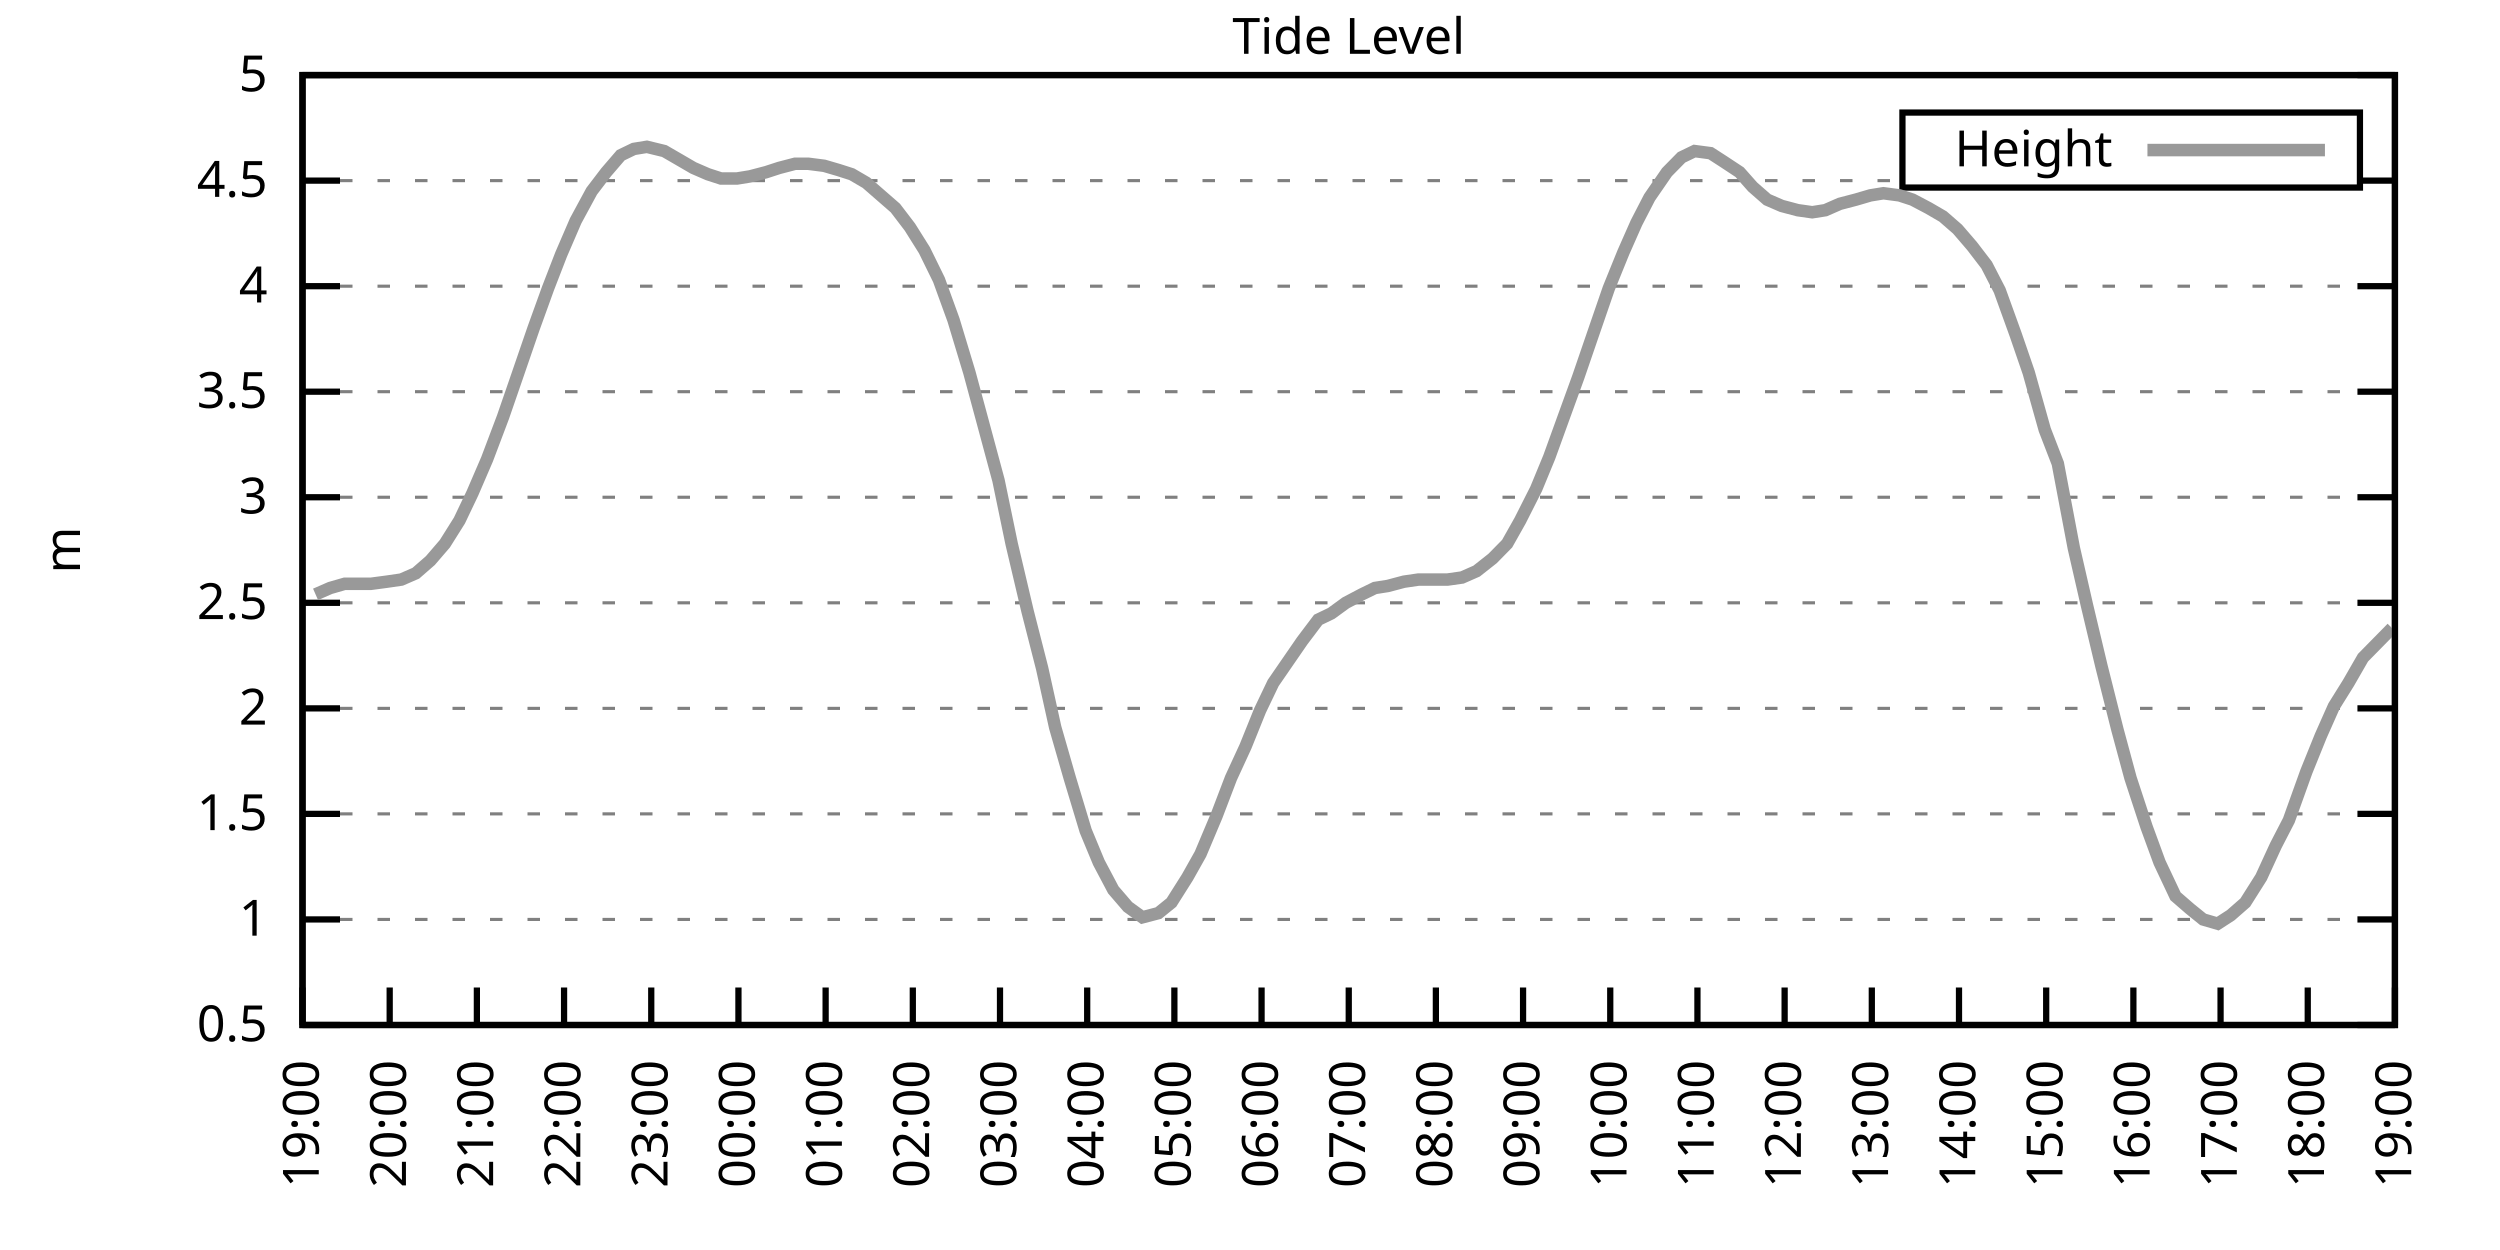
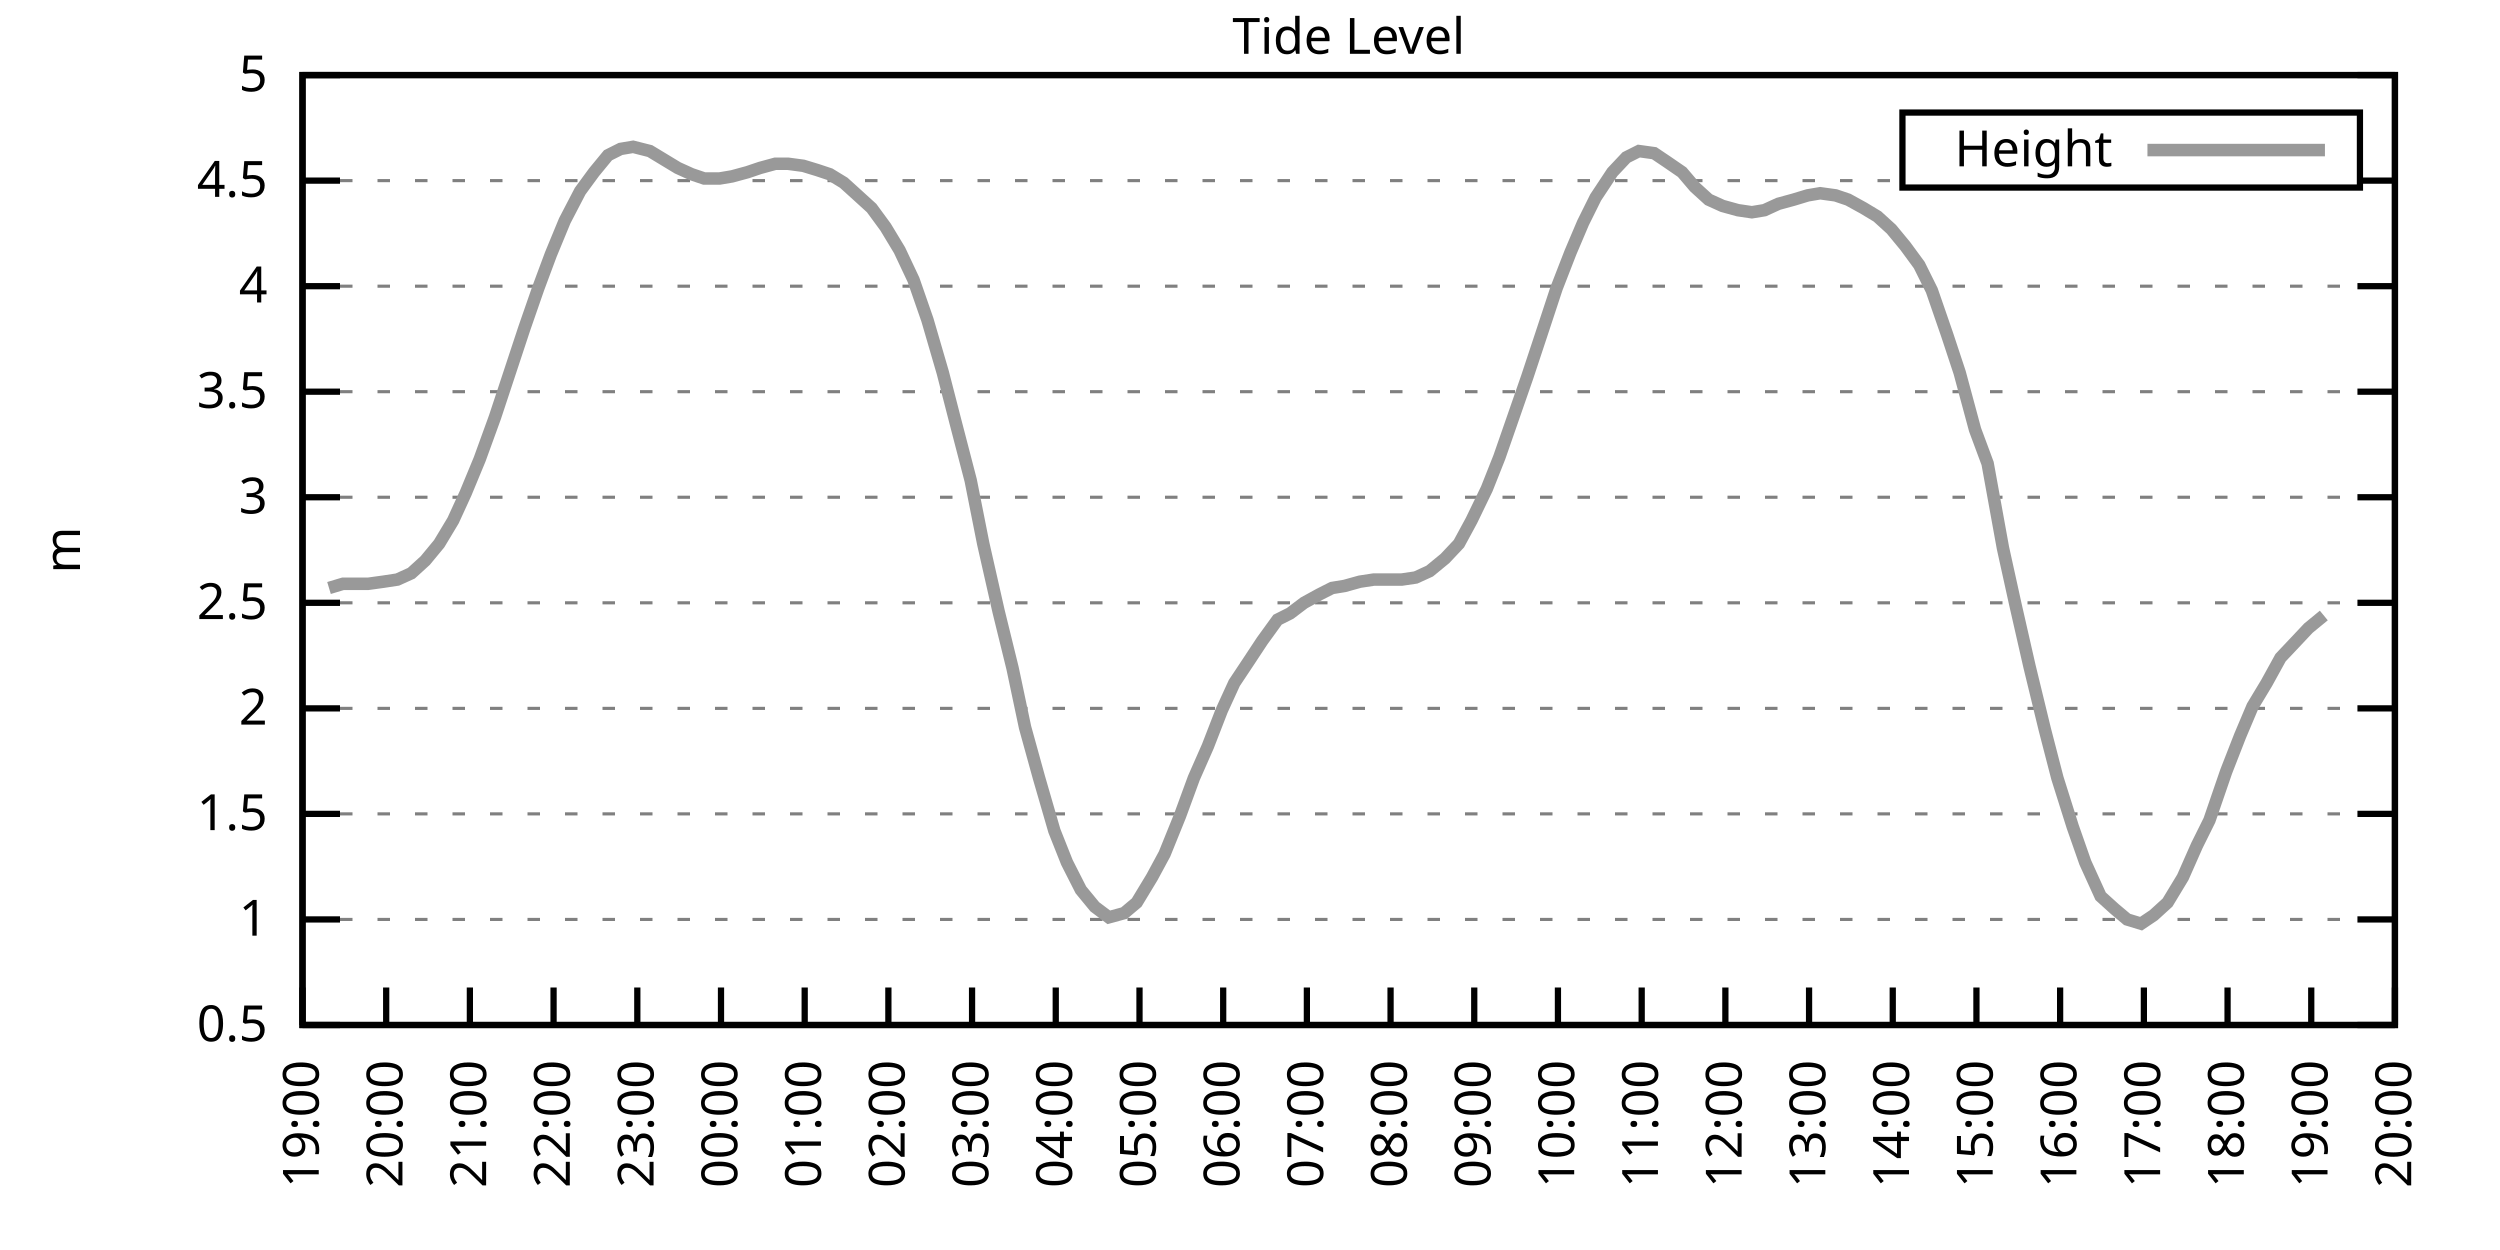
<svg xmlns="http://www.w3.org/2000/svg" xmlns:xlink="http://www.w3.org/1999/xlink" width="400" height="200" viewBox="0 0 400 200">
  <g id="gnuplot_canvas">
    <rect x="0" y="0" width="400" height="200" fill="none" />
    <defs>
      <circle id="gpDot" r="0.5" stroke-width="0.5" stroke="currentColor" />
      <path id="gpPt0" stroke-width="0.333" stroke="currentColor" d="M-1,0 h2 M0,-1 v2" />
      <path id="gpPt1" stroke-width="0.333" stroke="currentColor" d="M-1,-1 L1,1 M1,-1 L-1,1" />
      <path id="gpPt2" stroke-width="0.333" stroke="currentColor" d="M-1,0 L1,0 M0,-1 L0,1 M-1,-1 L1,1 M-1,1 L1,-1" />
      <rect id="gpPt3" stroke-width="0.333" stroke="currentColor" x="-1" y="-1" width="2" height="2" />
      <rect id="gpPt4" stroke-width="0.333" stroke="currentColor" fill="currentColor" x="-1" y="-1" width="2" height="2" />
      <circle id="gpPt5" stroke-width="0.333" stroke="currentColor" cx="0" cy="0" r="1" />
      <use xlink:href="#gpPt5" id="gpPt6" fill="currentColor" stroke="none" />
      <path id="gpPt7" stroke-width="0.333" stroke="currentColor" d="M0,-1.33 L-1.33,0.67 L1.33,0.67 z" />
      <use xlink:href="#gpPt7" id="gpPt8" fill="currentColor" stroke="none" />
      <use xlink:href="#gpPt7" id="gpPt9" stroke="currentColor" transform="rotate(180)" />
      <use xlink:href="#gpPt9" id="gpPt10" fill="currentColor" stroke="none" />
      <use xlink:href="#gpPt3" id="gpPt11" stroke="currentColor" transform="rotate(45)" />
      <use xlink:href="#gpPt11" id="gpPt12" fill="currentColor" stroke="none" />
      <path id="gpPt13" stroke-width="0.333" stroke="currentColor" d="M0,1.330 L1.265,0.411 L0.782,-1.067 L-0.782,-1.076 L-1.265,0.411 z" />
      <use xlink:href="#gpPt13" id="gpPt14" fill="currentColor" stroke="none" />
      <filter id="textbox" filterUnits="objectBoundingBox" x="0" y="0" height="1" width="1">
        <feFlood flood-color="white" flood-opacity="1" result="bgnd" />
        <feComposite in="SourceGraphic" in2="bgnd" operator="atop" />
      </filter>
      <filter id="greybox" filterUnits="objectBoundingBox" x="0" y="0" height="1" width="1">
        <feFlood flood-color="lightgrey" flood-opacity="1" result="grey" />
        <feComposite in="SourceGraphic" in2="grey" operator="atop" />
      </filter>
    </defs>
    <g fill="none" color="white" stroke="currentColor" stroke-width="1.00" stroke-linecap="butt" stroke-linejoin="miter">
</g>
    <g fill="none" color="black" stroke="currentColor" stroke-width="1.00" stroke-linecap="butt" stroke-linejoin="miter">
      <g stroke="none" shape-rendering="crispEdges">
        <polygon fill="rgb(255, 255, 255)" points="48.40,164.00 383.18,164.00 383.18,12.02 48.40,12.02 " />
      </g>
    </g>
    <g fill="none" color="black" stroke="currentColor" stroke-width="1.00" stroke-linecap="butt" stroke-linejoin="miter">
</g>
    <g fill="none" color="black" stroke="black" stroke-width="0.50" stroke-linecap="butt" stroke-linejoin="miter">
</g>
    <g fill="none" color="gray" stroke="currentColor" stroke-width="0.50" stroke-linecap="butt" stroke-linejoin="miter">
      <path stroke="gray" stroke-dasharray="2,4" class="gridline" d="M48.40,164.00 L383.19,164.00  " />
    </g>
    <g fill="none" color="gray" stroke="gray" stroke-width="1.00" stroke-linecap="butt" stroke-linejoin="miter">
</g>
    <g fill="none" color="black" stroke="currentColor" stroke-width="1.00" stroke-linecap="butt" stroke-linejoin="miter">
      <path stroke="black" d="M48.40,164.00 L54.40,164.00 M383.19,164.00 L377.19,164.00  " />
      <g transform="translate(42.80,166.60)" stroke="none" fill="black" font-family="Sans" font-size="8.00" text-anchor="end">
        <text>
          <tspan font-family="Sans"> 0.5</tspan>
        </text>
      </g>
    </g>
    <g fill="none" color="black" stroke="currentColor" stroke-width="1.00" stroke-linecap="butt" stroke-linejoin="miter">
</g>
    <g fill="none" color="black" stroke="black" stroke-width="0.50" stroke-linecap="butt" stroke-linejoin="miter">
</g>
    <g fill="none" color="gray" stroke="currentColor" stroke-width="0.50" stroke-linecap="butt" stroke-linejoin="miter">
      <path stroke="gray" stroke-dasharray="2,4" class="gridline" d="M48.40,147.11 L383.19,147.11  " />
    </g>
    <g fill="none" color="gray" stroke="gray" stroke-width="1.00" stroke-linecap="butt" stroke-linejoin="miter">
</g>
    <g fill="none" color="black" stroke="currentColor" stroke-width="1.00" stroke-linecap="butt" stroke-linejoin="miter">
      <path stroke="black" d="M48.40,147.11 L54.40,147.11 M383.19,147.11 L377.19,147.11  " />
      <g transform="translate(42.80,149.71)" stroke="none" fill="black" font-family="Sans" font-size="8.00" text-anchor="end">
        <text>
          <tspan font-family="Sans"> 1</tspan>
        </text>
      </g>
    </g>
    <g fill="none" color="black" stroke="currentColor" stroke-width="1.00" stroke-linecap="butt" stroke-linejoin="miter">
</g>
    <g fill="none" color="black" stroke="black" stroke-width="0.50" stroke-linecap="butt" stroke-linejoin="miter">
</g>
    <g fill="none" color="gray" stroke="currentColor" stroke-width="0.50" stroke-linecap="butt" stroke-linejoin="miter">
      <path stroke="gray" stroke-dasharray="2,4" class="gridline" d="M48.40,130.22 L383.19,130.22  " />
    </g>
    <g fill="none" color="gray" stroke="gray" stroke-width="1.00" stroke-linecap="butt" stroke-linejoin="miter">
</g>
    <g fill="none" color="black" stroke="currentColor" stroke-width="1.00" stroke-linecap="butt" stroke-linejoin="miter">
      <path stroke="black" d="M48.40,130.22 L54.40,130.22 M383.19,130.22 L377.19,130.22  " />
      <g transform="translate(42.80,132.82)" stroke="none" fill="black" font-family="Sans" font-size="8.00" text-anchor="end">
        <text>
          <tspan font-family="Sans"> 1.5</tspan>
        </text>
      </g>
    </g>
    <g fill="none" color="black" stroke="currentColor" stroke-width="1.00" stroke-linecap="butt" stroke-linejoin="miter">
</g>
    <g fill="none" color="black" stroke="black" stroke-width="0.50" stroke-linecap="butt" stroke-linejoin="miter">
</g>
    <g fill="none" color="gray" stroke="currentColor" stroke-width="0.50" stroke-linecap="butt" stroke-linejoin="miter">
      <path stroke="gray" stroke-dasharray="2,4" class="gridline" d="M48.40,113.34 L383.19,113.34  " />
    </g>
    <g fill="none" color="gray" stroke="gray" stroke-width="1.00" stroke-linecap="butt" stroke-linejoin="miter">
</g>
    <g fill="none" color="black" stroke="currentColor" stroke-width="1.00" stroke-linecap="butt" stroke-linejoin="miter">
      <path stroke="black" d="M48.40,113.34 L54.40,113.34 M383.19,113.34 L377.19,113.34  " />
      <g transform="translate(42.80,115.94)" stroke="none" fill="black" font-family="Sans" font-size="8.00" text-anchor="end">
        <text>
          <tspan font-family="Sans"> 2</tspan>
        </text>
      </g>
    </g>
    <g fill="none" color="black" stroke="currentColor" stroke-width="1.00" stroke-linecap="butt" stroke-linejoin="miter">
</g>
    <g fill="none" color="black" stroke="black" stroke-width="0.50" stroke-linecap="butt" stroke-linejoin="miter">
</g>
    <g fill="none" color="gray" stroke="currentColor" stroke-width="0.50" stroke-linecap="butt" stroke-linejoin="miter">
      <path stroke="gray" stroke-dasharray="2,4" class="gridline" d="M48.40,96.45 L383.19,96.45  " />
    </g>
    <g fill="none" color="gray" stroke="gray" stroke-width="1.00" stroke-linecap="butt" stroke-linejoin="miter">
</g>
    <g fill="none" color="black" stroke="currentColor" stroke-width="1.00" stroke-linecap="butt" stroke-linejoin="miter">
      <path stroke="black" d="M48.40,96.45 L54.40,96.45 M383.19,96.45 L377.19,96.45  " />
      <g transform="translate(42.80,99.05)" stroke="none" fill="black" font-family="Sans" font-size="8.00" text-anchor="end">
        <text>
          <tspan font-family="Sans"> 2.5</tspan>
        </text>
      </g>
    </g>
    <g fill="none" color="black" stroke="currentColor" stroke-width="1.00" stroke-linecap="butt" stroke-linejoin="miter">
</g>
    <g fill="none" color="black" stroke="black" stroke-width="0.50" stroke-linecap="butt" stroke-linejoin="miter">
</g>
    <g fill="none" color="gray" stroke="currentColor" stroke-width="0.50" stroke-linecap="butt" stroke-linejoin="miter">
      <path stroke="gray" stroke-dasharray="2,4" class="gridline" d="M48.40,79.56 L383.19,79.56  " />
    </g>
    <g fill="none" color="gray" stroke="gray" stroke-width="1.00" stroke-linecap="butt" stroke-linejoin="miter">
</g>
    <g fill="none" color="black" stroke="currentColor" stroke-width="1.00" stroke-linecap="butt" stroke-linejoin="miter">
      <path stroke="black" d="M48.40,79.56 L54.40,79.56 M383.19,79.56 L377.19,79.56  " />
      <g transform="translate(42.80,82.16)" stroke="none" fill="black" font-family="Sans" font-size="8.00" text-anchor="end">
        <text>
          <tspan font-family="Sans"> 3</tspan>
        </text>
      </g>
    </g>
    <g fill="none" color="black" stroke="currentColor" stroke-width="1.00" stroke-linecap="butt" stroke-linejoin="miter">
</g>
    <g fill="none" color="black" stroke="black" stroke-width="0.50" stroke-linecap="butt" stroke-linejoin="miter">
</g>
    <g fill="none" color="gray" stroke="currentColor" stroke-width="0.50" stroke-linecap="butt" stroke-linejoin="miter">
      <path stroke="gray" stroke-dasharray="2,4" class="gridline" d="M48.40,62.67 L383.19,62.67  " />
    </g>
    <g fill="none" color="gray" stroke="gray" stroke-width="1.00" stroke-linecap="butt" stroke-linejoin="miter">
</g>
    <g fill="none" color="black" stroke="currentColor" stroke-width="1.00" stroke-linecap="butt" stroke-linejoin="miter">
      <path stroke="black" d="M48.40,62.67 L54.40,62.67 M383.19,62.67 L377.19,62.67  " />
      <g transform="translate(42.80,65.27)" stroke="none" fill="black" font-family="Sans" font-size="8.00" text-anchor="end">
        <text>
          <tspan font-family="Sans"> 3.5</tspan>
        </text>
      </g>
    </g>
    <g fill="none" color="black" stroke="currentColor" stroke-width="1.00" stroke-linecap="butt" stroke-linejoin="miter">
</g>
    <g fill="none" color="black" stroke="black" stroke-width="0.50" stroke-linecap="butt" stroke-linejoin="miter">
</g>
    <g fill="none" color="gray" stroke="currentColor" stroke-width="0.50" stroke-linecap="butt" stroke-linejoin="miter">
      <path stroke="gray" stroke-dasharray="2,4" class="gridline" d="M48.40,45.79 L383.19,45.79  " />
    </g>
    <g fill="none" color="gray" stroke="gray" stroke-width="1.00" stroke-linecap="butt" stroke-linejoin="miter">
</g>
    <g fill="none" color="black" stroke="currentColor" stroke-width="1.00" stroke-linecap="butt" stroke-linejoin="miter">
      <path stroke="black" d="M48.40,45.79 L54.40,45.79 M383.19,45.79 L377.19,45.79  " />
      <g transform="translate(42.80,48.39)" stroke="none" fill="black" font-family="Sans" font-size="8.00" text-anchor="end">
        <text>
          <tspan font-family="Sans"> 4</tspan>
        </text>
      </g>
    </g>
    <g fill="none" color="black" stroke="currentColor" stroke-width="1.00" stroke-linecap="butt" stroke-linejoin="miter">
</g>
    <g fill="none" color="black" stroke="black" stroke-width="0.50" stroke-linecap="butt" stroke-linejoin="miter">
</g>
    <g fill="none" color="gray" stroke="currentColor" stroke-width="0.50" stroke-linecap="butt" stroke-linejoin="miter">
      <path stroke="gray" stroke-dasharray="2,4" class="gridline" d="M48.40,28.90 L304.39,28.90 M377.59,28.90 L383.19,28.90  " />
    </g>
    <g fill="none" color="gray" stroke="gray" stroke-width="1.00" stroke-linecap="butt" stroke-linejoin="miter">
</g>
    <g fill="none" color="black" stroke="currentColor" stroke-width="1.00" stroke-linecap="butt" stroke-linejoin="miter">
      <path stroke="black" d="M48.40,28.90 L54.40,28.90 M383.19,28.90 L377.19,28.90  " />
      <g transform="translate(42.80,31.50)" stroke="none" fill="black" font-family="Sans" font-size="8.00" text-anchor="end">
        <text>
          <tspan font-family="Sans"> 4.5</tspan>
        </text>
      </g>
    </g>
    <g fill="none" color="black" stroke="currentColor" stroke-width="1.00" stroke-linecap="butt" stroke-linejoin="miter">
</g>
    <g fill="none" color="black" stroke="black" stroke-width="0.50" stroke-linecap="butt" stroke-linejoin="miter">
</g>
    <g fill="none" color="gray" stroke="currentColor" stroke-width="0.50" stroke-linecap="butt" stroke-linejoin="miter">
      <path stroke="gray" stroke-dasharray="2,4" class="gridline" d="M48.40,12.01 L383.19,12.01  " />
    </g>
    <g fill="none" color="gray" stroke="gray" stroke-width="1.00" stroke-linecap="butt" stroke-linejoin="miter">
</g>
    <g fill="none" color="black" stroke="currentColor" stroke-width="1.00" stroke-linecap="butt" stroke-linejoin="miter">
      <path stroke="black" d="M48.40,12.01 L54.40,12.01 M383.19,12.01 L377.19,12.01  " />
      <g transform="translate(42.80,14.61)" stroke="none" fill="black" font-family="Sans" font-size="8.00" text-anchor="end">
        <text>
          <tspan font-family="Sans"> 5</tspan>
        </text>
      </g>
    </g>
    <g fill="none" color="black" stroke="currentColor" stroke-width="1.00" stroke-linecap="butt" stroke-linejoin="miter">
      <path stroke="black" d="M48.40,164.00 L48.40,158.00  " />
      <g transform="translate(51.00,169.60) rotate(270.00)" stroke="none" fill="black" font-family="Sans" font-size="8.00" text-anchor="end">
        <text>
          <tspan font-family="Sans">19:00</tspan>
        </text>
      </g>
    </g>
    <g fill="none" color="black" stroke="currentColor" stroke-width="1.00" stroke-linecap="butt" stroke-linejoin="miter">
-       <path stroke="black" d="M62.35,164.00 L62.35,158.00  " />
-       <g transform="translate(64.95,169.60) rotate(270.00)" stroke="none" fill="black" font-family="Sans" font-size="8.00" text-anchor="end">
+       <path stroke="black" d="M61.79,164.00 L61.79,158.00  " />
+       <g transform="translate(64.39,169.60) rotate(270.00)" stroke="none" fill="black" font-family="Sans" font-size="8.00" text-anchor="end">
        <text>
          <tspan font-family="Sans">20:00</tspan>
        </text>
      </g>
    </g>
    <g fill="none" color="black" stroke="currentColor" stroke-width="1.00" stroke-linecap="butt" stroke-linejoin="miter">
-       <path stroke="black" d="M76.30,164.00 L76.30,158.00  " />
-       <g transform="translate(78.90,169.60) rotate(270.00)" stroke="none" fill="black" font-family="Sans" font-size="8.00" text-anchor="end">
+       <path stroke="black" d="M75.18,164.00 L75.18,158.00  " />
+       <g transform="translate(77.78,169.60) rotate(270.00)" stroke="none" fill="black" font-family="Sans" font-size="8.00" text-anchor="end">
        <text>
          <tspan font-family="Sans">21:00</tspan>
        </text>
      </g>
    </g>
    <g fill="none" color="black" stroke="currentColor" stroke-width="1.00" stroke-linecap="butt" stroke-linejoin="miter">
-       <path stroke="black" d="M90.25,164.00 L90.25,158.00  " />
-       <g transform="translate(92.85,169.60) rotate(270.00)" stroke="none" fill="black" font-family="Sans" font-size="8.00" text-anchor="end">
+       <path stroke="black" d="M88.57,164.00 L88.57,158.00  " />
+       <g transform="translate(91.17,169.60) rotate(270.00)" stroke="none" fill="black" font-family="Sans" font-size="8.00" text-anchor="end">
        <text>
          <tspan font-family="Sans">22:00</tspan>
        </text>
      </g>
    </g>
    <g fill="none" color="black" stroke="currentColor" stroke-width="1.00" stroke-linecap="butt" stroke-linejoin="miter">
-       <path stroke="black" d="M104.20,164.00 L104.20,158.00  " />
-       <g transform="translate(106.80,169.60) rotate(270.00)" stroke="none" fill="black" font-family="Sans" font-size="8.00" text-anchor="end">
+       <path stroke="black" d="M101.97,164.00 L101.97,158.00  " />
+       <g transform="translate(104.57,169.60) rotate(270.00)" stroke="none" fill="black" font-family="Sans" font-size="8.00" text-anchor="end">
        <text>
          <tspan font-family="Sans">23:00</tspan>
        </text>
      </g>
    </g>
    <g fill="none" color="black" stroke="currentColor" stroke-width="1.00" stroke-linecap="butt" stroke-linejoin="miter">
-       <path stroke="black" d="M118.15,164.00 L118.15,158.00  " />
-       <g transform="translate(120.75,169.60) rotate(270.00)" stroke="none" fill="black" font-family="Sans" font-size="8.00" text-anchor="end">
+       <path stroke="black" d="M115.36,164.00 L115.36,158.00  " />
+       <g transform="translate(117.96,169.60) rotate(270.00)" stroke="none" fill="black" font-family="Sans" font-size="8.00" text-anchor="end">
        <text>
          <tspan font-family="Sans">00:00</tspan>
        </text>
      </g>
    </g>
    <g fill="none" color="black" stroke="currentColor" stroke-width="1.00" stroke-linecap="butt" stroke-linejoin="miter">
-       <path stroke="black" d="M132.10,164.00 L132.10,158.00  " />
-       <g transform="translate(134.70,169.60) rotate(270.00)" stroke="none" fill="black" font-family="Sans" font-size="8.00" text-anchor="end">
+       <path stroke="black" d="M128.75,164.00 L128.75,158.00  " />
+       <g transform="translate(131.35,169.60) rotate(270.00)" stroke="none" fill="black" font-family="Sans" font-size="8.00" text-anchor="end">
        <text>
          <tspan font-family="Sans">01:00</tspan>
        </text>
      </g>
    </g>
    <g fill="none" color="black" stroke="currentColor" stroke-width="1.00" stroke-linecap="butt" stroke-linejoin="miter">
-       <path stroke="black" d="M146.05,164.00 L146.05,158.00  " />
-       <g transform="translate(148.65,169.60) rotate(270.00)" stroke="none" fill="black" font-family="Sans" font-size="8.00" text-anchor="end">
+       <path stroke="black" d="M142.14,164.00 L142.14,158.00  " />
+       <g transform="translate(144.74,169.60) rotate(270.00)" stroke="none" fill="black" font-family="Sans" font-size="8.00" text-anchor="end">
        <text>
          <tspan font-family="Sans">02:00</tspan>
        </text>
      </g>
    </g>
    <g fill="none" color="black" stroke="currentColor" stroke-width="1.00" stroke-linecap="butt" stroke-linejoin="miter">
-       <path stroke="black" d="M160.00,164.00 L160.00,158.00  " />
-       <g transform="translate(162.60,169.60) rotate(270.00)" stroke="none" fill="black" font-family="Sans" font-size="8.00" text-anchor="end">
+       <path stroke="black" d="M155.53,164.00 L155.53,158.00  " />
+       <g transform="translate(158.13,169.60) rotate(270.00)" stroke="none" fill="black" font-family="Sans" font-size="8.00" text-anchor="end">
        <text>
          <tspan font-family="Sans">03:00</tspan>
        </text>
      </g>
    </g>
    <g fill="none" color="black" stroke="currentColor" stroke-width="1.00" stroke-linecap="butt" stroke-linejoin="miter">
-       <path stroke="black" d="M173.95,164.00 L173.95,158.00  " />
-       <g transform="translate(176.55,169.60) rotate(270.00)" stroke="none" fill="black" font-family="Sans" font-size="8.00" text-anchor="end">
+       <path stroke="black" d="M168.92,164.00 L168.92,158.00  " />
+       <g transform="translate(171.52,169.60) rotate(270.00)" stroke="none" fill="black" font-family="Sans" font-size="8.00" text-anchor="end">
        <text>
          <tspan font-family="Sans">04:00</tspan>
        </text>
      </g>
    </g>
    <g fill="none" color="black" stroke="currentColor" stroke-width="1.00" stroke-linecap="butt" stroke-linejoin="miter">
-       <path stroke="black" d="M187.90,164.00 L187.90,158.00  " />
-       <g transform="translate(190.50,169.60) rotate(270.00)" stroke="none" fill="black" font-family="Sans" font-size="8.00" text-anchor="end">
+       <path stroke="black" d="M182.32,164.00 L182.32,158.00  " />
+       <g transform="translate(184.92,169.60) rotate(270.00)" stroke="none" fill="black" font-family="Sans" font-size="8.00" text-anchor="end">
        <text>
          <tspan font-family="Sans">05:00</tspan>
        </text>
      </g>
    </g>
    <g fill="none" color="black" stroke="currentColor" stroke-width="1.00" stroke-linecap="butt" stroke-linejoin="miter">
-       <path stroke="black" d="M201.85,164.00 L201.85,158.00  " />
-       <g transform="translate(204.45,169.60) rotate(270.00)" stroke="none" fill="black" font-family="Sans" font-size="8.00" text-anchor="end">
+       <path stroke="black" d="M195.71,164.00 L195.71,158.00  " />
+       <g transform="translate(198.31,169.60) rotate(270.00)" stroke="none" fill="black" font-family="Sans" font-size="8.00" text-anchor="end">
        <text>
          <tspan font-family="Sans">06:00</tspan>
        </text>
      </g>
    </g>
    <g fill="none" color="black" stroke="currentColor" stroke-width="1.00" stroke-linecap="butt" stroke-linejoin="miter">
-       <path stroke="black" d="M215.80,164.00 L215.80,158.00  " />
-       <g transform="translate(218.40,169.60) rotate(270.00)" stroke="none" fill="black" font-family="Sans" font-size="8.00" text-anchor="end">
+       <path stroke="black" d="M209.10,164.00 L209.10,158.00  " />
+       <g transform="translate(211.70,169.60) rotate(270.00)" stroke="none" fill="black" font-family="Sans" font-size="8.00" text-anchor="end">
        <text>
          <tspan font-family="Sans">07:00</tspan>
        </text>
      </g>
    </g>
    <g fill="none" color="black" stroke="currentColor" stroke-width="1.00" stroke-linecap="butt" stroke-linejoin="miter">
-       <path stroke="black" d="M229.74,164.00 L229.74,158.00  " />
-       <g transform="translate(232.34,169.60) rotate(270.00)" stroke="none" fill="black" font-family="Sans" font-size="8.00" text-anchor="end">
+       <path stroke="black" d="M222.49,164.00 L222.49,158.00  " />
+       <g transform="translate(225.09,169.60) rotate(270.00)" stroke="none" fill="black" font-family="Sans" font-size="8.00" text-anchor="end">
        <text>
          <tspan font-family="Sans">08:00</tspan>
        </text>
      </g>
    </g>
    <g fill="none" color="black" stroke="currentColor" stroke-width="1.00" stroke-linecap="butt" stroke-linejoin="miter">
-       <path stroke="black" d="M243.69,164.00 L243.69,158.00  " />
-       <g transform="translate(246.29,169.60) rotate(270.00)" stroke="none" fill="black" font-family="Sans" font-size="8.00" text-anchor="end">
+       <path stroke="black" d="M235.88,164.00 L235.88,158.00  " />
+       <g transform="translate(238.48,169.60) rotate(270.00)" stroke="none" fill="black" font-family="Sans" font-size="8.00" text-anchor="end">
        <text>
          <tspan font-family="Sans">09:00</tspan>
        </text>
      </g>
    </g>
    <g fill="none" color="black" stroke="currentColor" stroke-width="1.00" stroke-linecap="butt" stroke-linejoin="miter">
-       <path stroke="black" d="M257.64,164.00 L257.64,158.00  " />
-       <g transform="translate(260.24,169.60) rotate(270.00)" stroke="none" fill="black" font-family="Sans" font-size="8.00" text-anchor="end">
+       <path stroke="black" d="M249.27,164.00 L249.27,158.00  " />
+       <g transform="translate(251.87,169.60) rotate(270.00)" stroke="none" fill="black" font-family="Sans" font-size="8.00" text-anchor="end">
        <text>
          <tspan font-family="Sans">10:00</tspan>
        </text>
      </g>
    </g>
    <g fill="none" color="black" stroke="currentColor" stroke-width="1.00" stroke-linecap="butt" stroke-linejoin="miter">
-       <path stroke="black" d="M271.59,164.00 L271.59,158.00  " />
-       <g transform="translate(274.19,169.60) rotate(270.00)" stroke="none" fill="black" font-family="Sans" font-size="8.00" text-anchor="end">
+       <path stroke="black" d="M262.67,164.00 L262.67,158.00  " />
+       <g transform="translate(265.27,169.60) rotate(270.00)" stroke="none" fill="black" font-family="Sans" font-size="8.00" text-anchor="end">
        <text>
          <tspan font-family="Sans">11:00</tspan>
        </text>
      </g>
    </g>
    <g fill="none" color="black" stroke="currentColor" stroke-width="1.00" stroke-linecap="butt" stroke-linejoin="miter">
-       <path stroke="black" d="M285.54,164.00 L285.54,158.00  " />
-       <g transform="translate(288.14,169.60) rotate(270.00)" stroke="none" fill="black" font-family="Sans" font-size="8.00" text-anchor="end">
+       <path stroke="black" d="M276.06,164.00 L276.06,158.00  " />
+       <g transform="translate(278.66,169.60) rotate(270.00)" stroke="none" fill="black" font-family="Sans" font-size="8.00" text-anchor="end">
        <text>
          <tspan font-family="Sans">12:00</tspan>
        </text>
      </g>
    </g>
    <g fill="none" color="black" stroke="currentColor" stroke-width="1.00" stroke-linecap="butt" stroke-linejoin="miter">
-       <path stroke="black" d="M299.49,164.00 L299.49,158.00  " />
-       <g transform="translate(302.09,169.60) rotate(270.00)" stroke="none" fill="black" font-family="Sans" font-size="8.00" text-anchor="end">
+       <path stroke="black" d="M289.45,164.00 L289.45,158.00  " />
+       <g transform="translate(292.05,169.60) rotate(270.00)" stroke="none" fill="black" font-family="Sans" font-size="8.00" text-anchor="end">
        <text>
          <tspan font-family="Sans">13:00</tspan>
        </text>
      </g>
    </g>
    <g fill="none" color="black" stroke="currentColor" stroke-width="1.00" stroke-linecap="butt" stroke-linejoin="miter">
-       <path stroke="black" d="M313.44,164.00 L313.44,158.00  " />
-       <g transform="translate(316.04,169.60) rotate(270.00)" stroke="none" fill="black" font-family="Sans" font-size="8.00" text-anchor="end">
+       <path stroke="black" d="M302.84,164.00 L302.84,158.00  " />
+       <g transform="translate(305.44,169.60) rotate(270.00)" stroke="none" fill="black" font-family="Sans" font-size="8.00" text-anchor="end">
        <text>
          <tspan font-family="Sans">14:00</tspan>
        </text>
      </g>
    </g>
    <g fill="none" color="black" stroke="currentColor" stroke-width="1.00" stroke-linecap="butt" stroke-linejoin="miter">
-       <path stroke="black" d="M327.39,164.00 L327.39,158.00  " />
-       <g transform="translate(329.99,169.60) rotate(270.00)" stroke="none" fill="black" font-family="Sans" font-size="8.00" text-anchor="end">
+       <path stroke="black" d="M316.23,164.00 L316.23,158.00  " />
+       <g transform="translate(318.83,169.60) rotate(270.00)" stroke="none" fill="black" font-family="Sans" font-size="8.00" text-anchor="end">
        <text>
          <tspan font-family="Sans">15:00</tspan>
        </text>
      </g>
    </g>
    <g fill="none" color="black" stroke="currentColor" stroke-width="1.00" stroke-linecap="butt" stroke-linejoin="miter">
-       <path stroke="black" d="M341.34,164.00 L341.34,158.00  " />
-       <g transform="translate(343.94,169.60) rotate(270.00)" stroke="none" fill="black" font-family="Sans" font-size="8.00" text-anchor="end">
+       <path stroke="black" d="M329.62,164.00 L329.62,158.00  " />
+       <g transform="translate(332.22,169.60) rotate(270.00)" stroke="none" fill="black" font-family="Sans" font-size="8.00" text-anchor="end">
        <text>
          <tspan font-family="Sans">16:00</tspan>
        </text>
      </g>
    </g>
    <g fill="none" color="black" stroke="currentColor" stroke-width="1.00" stroke-linecap="butt" stroke-linejoin="miter">
-       <path stroke="black" d="M355.29,164.00 L355.29,158.00  " />
-       <g transform="translate(357.89,169.60) rotate(270.00)" stroke="none" fill="black" font-family="Sans" font-size="8.00" text-anchor="end">
+       <path stroke="black" d="M343.02,164.00 L343.02,158.00  " />
+       <g transform="translate(345.62,169.60) rotate(270.00)" stroke="none" fill="black" font-family="Sans" font-size="8.00" text-anchor="end">
        <text>
          <tspan font-family="Sans">17:00</tspan>
        </text>
      </g>
    </g>
    <g fill="none" color="black" stroke="currentColor" stroke-width="1.00" stroke-linecap="butt" stroke-linejoin="miter">
-       <path stroke="black" d="M369.24,164.00 L369.24,158.00  " />
-       <g transform="translate(371.84,169.60) rotate(270.00)" stroke="none" fill="black" font-family="Sans" font-size="8.00" text-anchor="end">
+       <path stroke="black" d="M356.41,164.00 L356.41,158.00  " />
+       <g transform="translate(359.01,169.60) rotate(270.00)" stroke="none" fill="black" font-family="Sans" font-size="8.00" text-anchor="end">
        <text>
          <tspan font-family="Sans">18:00</tspan>
+         </text>
+       </g>
+     </g>
+     <g fill="none" color="black" stroke="currentColor" stroke-width="1.00" stroke-linecap="butt" stroke-linejoin="miter">
+       <path stroke="black" d="M369.80,164.00 L369.80,158.00  " />
+       <g transform="translate(372.40,169.60) rotate(270.00)" stroke="none" fill="black" font-family="Sans" font-size="8.00" text-anchor="end">
+         <text>
+           <tspan font-family="Sans">19:00</tspan>
        </text>
      </g>
    </g>
    <g fill="none" color="black" stroke="currentColor" stroke-width="1.00" stroke-linecap="butt" stroke-linejoin="miter">
      <path stroke="black" d="M383.19,164.00 L383.19,158.00  " />
      <g transform="translate(385.79,169.60) rotate(270.00)" stroke="none" fill="black" font-family="Sans" font-size="8.00" text-anchor="end">
        <text>
-           <tspan font-family="Sans">19:00</tspan>
+           <tspan font-family="Sans">20:00</tspan>
        </text>
      </g>
    </g>
    <g fill="none" color="black" stroke="currentColor" stroke-width="1.00" stroke-linecap="butt" stroke-linejoin="miter">
</g>
    <g fill="none" color="black" stroke="currentColor" stroke-width="1.00" stroke-linecap="butt" stroke-linejoin="miter">
      <path stroke="black" d="M48.40,12.01 L48.40,164.00 L383.19,164.00 L383.19,12.01 L48.40,12.01 Z  " />
    </g>
    <g fill="none" color="black" stroke="currentColor" stroke-width="1.00" stroke-linecap="butt" stroke-linejoin="miter">
</g>
    <g fill="none" color="black" stroke="currentColor" stroke-width="1.00" stroke-linecap="butt" stroke-linejoin="miter">
      <path stroke="black" d="M304.39,30.01 L304.39,18.01 L377.59,18.01 L377.59,30.01 L304.39,30.01 Z  " />
    </g>
    <g id="Tide_level_plot_1">
      <g fill="none" color="white" stroke="black" stroke-width="2.00" stroke-linecap="butt" stroke-linejoin="miter">
</g>
      <g fill="none" color="black" stroke="currentColor" stroke-width="2.00" stroke-linecap="butt" stroke-linejoin="miter">
        <g transform="translate(337.99,26.61)" stroke="none" fill="black" font-family="Sans" font-size="8.00" text-anchor="end">
          <text>
            <tspan font-family="Sans">Height</tspan>
          </text>
        </g>
      </g>
      <g fill="none" color="black" stroke="currentColor" stroke-width="2.00" stroke-linecap="butt" stroke-linejoin="miter">
-         <path stroke="rgb(153, 153, 153)" d="M343.59,24.01 L371.99,24.01 M50.49,95.10 L52.82,94.08 L55.14,93.41 L57.47,93.41 L59.33,93.41 L61.88,93.07   L64.21,92.73 L66.53,91.72 L68.86,89.69 L71.18,86.99 L73.51,83.28 L75.60,78.89 L77.93,73.48 L80.48,66.73   L82.58,60.65 L85.37,52.54 L87.69,46.12 L89.78,40.72 L92.11,35.32 L94.67,30.59 L96.99,27.55 L99.32,24.84   L101.41,23.83 L103.50,23.49 L106.29,24.17 L108.62,25.52 L110.94,26.87 L113.27,27.88 L115.36,28.56 L117.92,28.56   L120.01,28.22 L122.57,27.55 L124.66,26.87 L127.22,26.20 L129.31,26.20 L131.87,26.53 L134.19,27.21 L136.28,27.88   L138.61,29.24 L140.93,31.26 L143.26,33.29 L145.58,36.33 L147.91,40.04 L150.23,44.77 L152.56,51.19 L155.11,59.63   L157.21,67.40 L159.76,76.86 L161.86,86.99 L164.41,97.80 L166.74,106.92 L168.83,116.38 L171.16,124.48 L173.71,132.93   L175.81,137.99 L178.13,142.38 L180.46,145.09 L182.78,146.77 L185.34,146.10 L187.43,144.41 L189.99,140.36 L192.08,136.64   L194.64,130.56 L196.96,124.48 L199.29,119.42 L201.61,113.67 L203.71,109.28 L206.03,105.91 L208.36,102.53 L210.91,99.15   L213.01,98.14 L215.33,96.45 L217.89,95.10 L219.98,94.08 L222.07,93.75 L224.63,93.07 L226.95,92.73 L229.28,92.73   L231.60,92.73 L233.93,92.40 L236.25,91.38 L238.81,89.36 L241.14,86.99 L243.23,83.28 L245.79,78.21 L247.88,73.14   L250.20,66.73 L252.53,60.31 L254.85,53.55 L257.41,46.12 L259.74,40.38 L261.83,35.65 L263.92,31.60 L266.71,27.55   L269.04,25.18 L271.13,24.17 L273.69,24.51 L275.78,25.86 L278.34,27.55 L280.43,29.91 L282.75,31.94 L285.08,32.95   L287.64,33.63 L289.96,33.96 L292.05,33.63 L294.38,32.61 L296.94,31.94 L299.26,31.26 L301.35,30.92 L303.91,31.26   L306.00,31.94 L308.56,33.29 L310.88,34.64 L313.21,36.67 L315.53,39.37 L317.86,42.41 L319.95,46.46 L322.51,53.55   L324.60,59.63 L327.16,68.75 L329.25,74.16 L331.81,87.67 L333.90,96.79 L336.23,106.58 L338.78,116.71 L340.88,124.48   L343.43,132.25 L345.53,137.99 L348.08,143.40 L350.41,145.42 L352.50,147.11 L354.83,147.79 L356.92,146.44 L359.24,144.41   L361.80,140.36 L364.13,135.29 L366.22,131.24 L369.01,123.47 L371.33,117.73 L373.43,113.00 L375.75,109.28 L378.08,105.23   L380.40,102.87 L382.73,100.50  " />
+         <path stroke="rgb(153, 153, 153)" d="M343.59,24.01 L371.99,24.01 M52.64,94.08 L54.87,93.41 L57.10,93.41 L58.89,93.41 L61.35,93.07 L63.58,92.73   L65.81,91.72 L68.04,89.69 L70.27,86.99 L72.50,83.28 L74.51,78.89 L76.75,73.48 L79.20,66.73 L81.21,60.65   L83.89,52.54 L86.12,46.12 L88.13,40.72 L90.36,35.32 L92.82,30.59 L95.05,27.55 L97.28,24.84 L99.29,23.83   L101.30,23.49 L103.98,24.17 L106.21,25.52 L108.44,26.87 L110.67,27.88 L112.68,28.56 L115.13,28.56 L117.14,28.22   L119.60,27.55 L121.61,26.87 L124.06,26.20 L126.07,26.20 L128.53,26.53 L130.76,27.21 L132.77,27.88 L135.00,29.24   L137.23,31.26 L139.46,33.29 L141.69,36.33 L143.93,40.04 L146.16,44.77 L148.39,51.19 L150.85,59.63 L152.85,67.40   L155.31,76.86 L157.32,86.99 L159.77,97.80 L162.01,106.92 L164.01,116.38 L166.25,124.48 L168.70,132.93 L170.71,137.99   L172.94,142.38 L175.17,145.09 L177.41,146.77 L179.86,146.10 L181.87,144.41 L184.32,140.36 L186.33,136.64 L188.79,130.56   L191.02,124.48 L193.25,119.42 L195.48,113.67 L197.49,109.28 L199.73,105.91 L201.96,102.53 L204.41,99.15 L206.42,98.14   L208.65,96.45 L211.11,95.10 L213.12,94.08 L215.13,93.75 L217.58,93.07 L219.81,92.73 L222.04,92.73 L224.28,92.73   L226.51,92.40 L228.74,91.38 L231.20,89.36 L233.43,86.99 L235.44,83.28 L237.89,78.21 L239.90,73.14 L242.13,66.73   L244.36,60.31 L246.60,53.55 L249.05,46.12 L251.28,40.38 L253.29,35.65 L255.30,31.60 L257.98,27.55 L260.21,25.18   L262.22,24.17 L264.67,24.51 L266.68,25.86 L269.14,27.55 L271.15,29.91 L273.38,31.94 L275.61,32.95 L278.07,33.63   L280.30,33.96 L282.31,33.63 L284.54,32.61 L286.99,31.94 L289.23,31.26 L291.23,30.92 L293.69,31.26 L295.70,31.94   L298.15,33.29 L300.39,34.64 L302.62,36.67 L304.85,39.37 L307.08,42.41 L309.09,46.46 L311.54,53.55 L313.55,59.63   L316.01,68.75 L318.02,74.16 L320.47,87.67 L322.48,96.79 L324.71,106.58 L327.17,116.71 L329.18,124.48 L331.63,132.25   L333.64,137.99 L336.10,143.40 L338.33,145.42 L340.34,147.11 L342.57,147.79 L344.58,146.44 L346.81,144.41 L349.26,140.36   L351.50,135.29 L353.51,131.24 L356.18,123.47 L358.42,117.73 L360.42,113.00 L362.66,109.28 L364.89,105.23 L367.12,102.87   L369.35,100.50 L371.81,98.48  " />
      </g>
    </g>
    <g fill="none" color="black" stroke="currentColor" stroke-width="2.00" stroke-linecap="butt" stroke-linejoin="miter">
</g>
    <g fill="none" color="black" stroke="black" stroke-width="1.00" stroke-linecap="butt" stroke-linejoin="miter">
</g>
    <g fill="none" color="black" stroke="currentColor" stroke-width="1.00" stroke-linecap="butt" stroke-linejoin="miter">
      <path stroke="black" d="M48.40,12.01 L48.40,164.00 L383.19,164.00 L383.19,12.01 L48.40,12.01 Z  " />
      <g transform="translate(12.80,88.01) rotate(270.00)" stroke="none" fill="black" font-family="Sans" font-size="8.00" text-anchor="middle">
        <text>
          <tspan font-family="Sans">m</tspan>
        </text>
      </g>
    </g>
    <g fill="none" color="black" stroke="currentColor" stroke-width="1.00" stroke-linecap="butt" stroke-linejoin="miter">
</g>
    <g fill="none" color="black" stroke="currentColor" stroke-width="1.00" stroke-linecap="butt" stroke-linejoin="miter">
      <g transform="translate(215.79,8.61)" stroke="none" fill="black" font-family="Sans" font-size="8.00" text-anchor="middle">
        <text>
          <tspan font-family="Sans">Tide Level</tspan>
        </text>
      </g>
    </g>
    <g fill="none" color="black" stroke="currentColor" stroke-width="1.00" stroke-linecap="butt" stroke-linejoin="miter">
</g>
  </g>
</svg>
